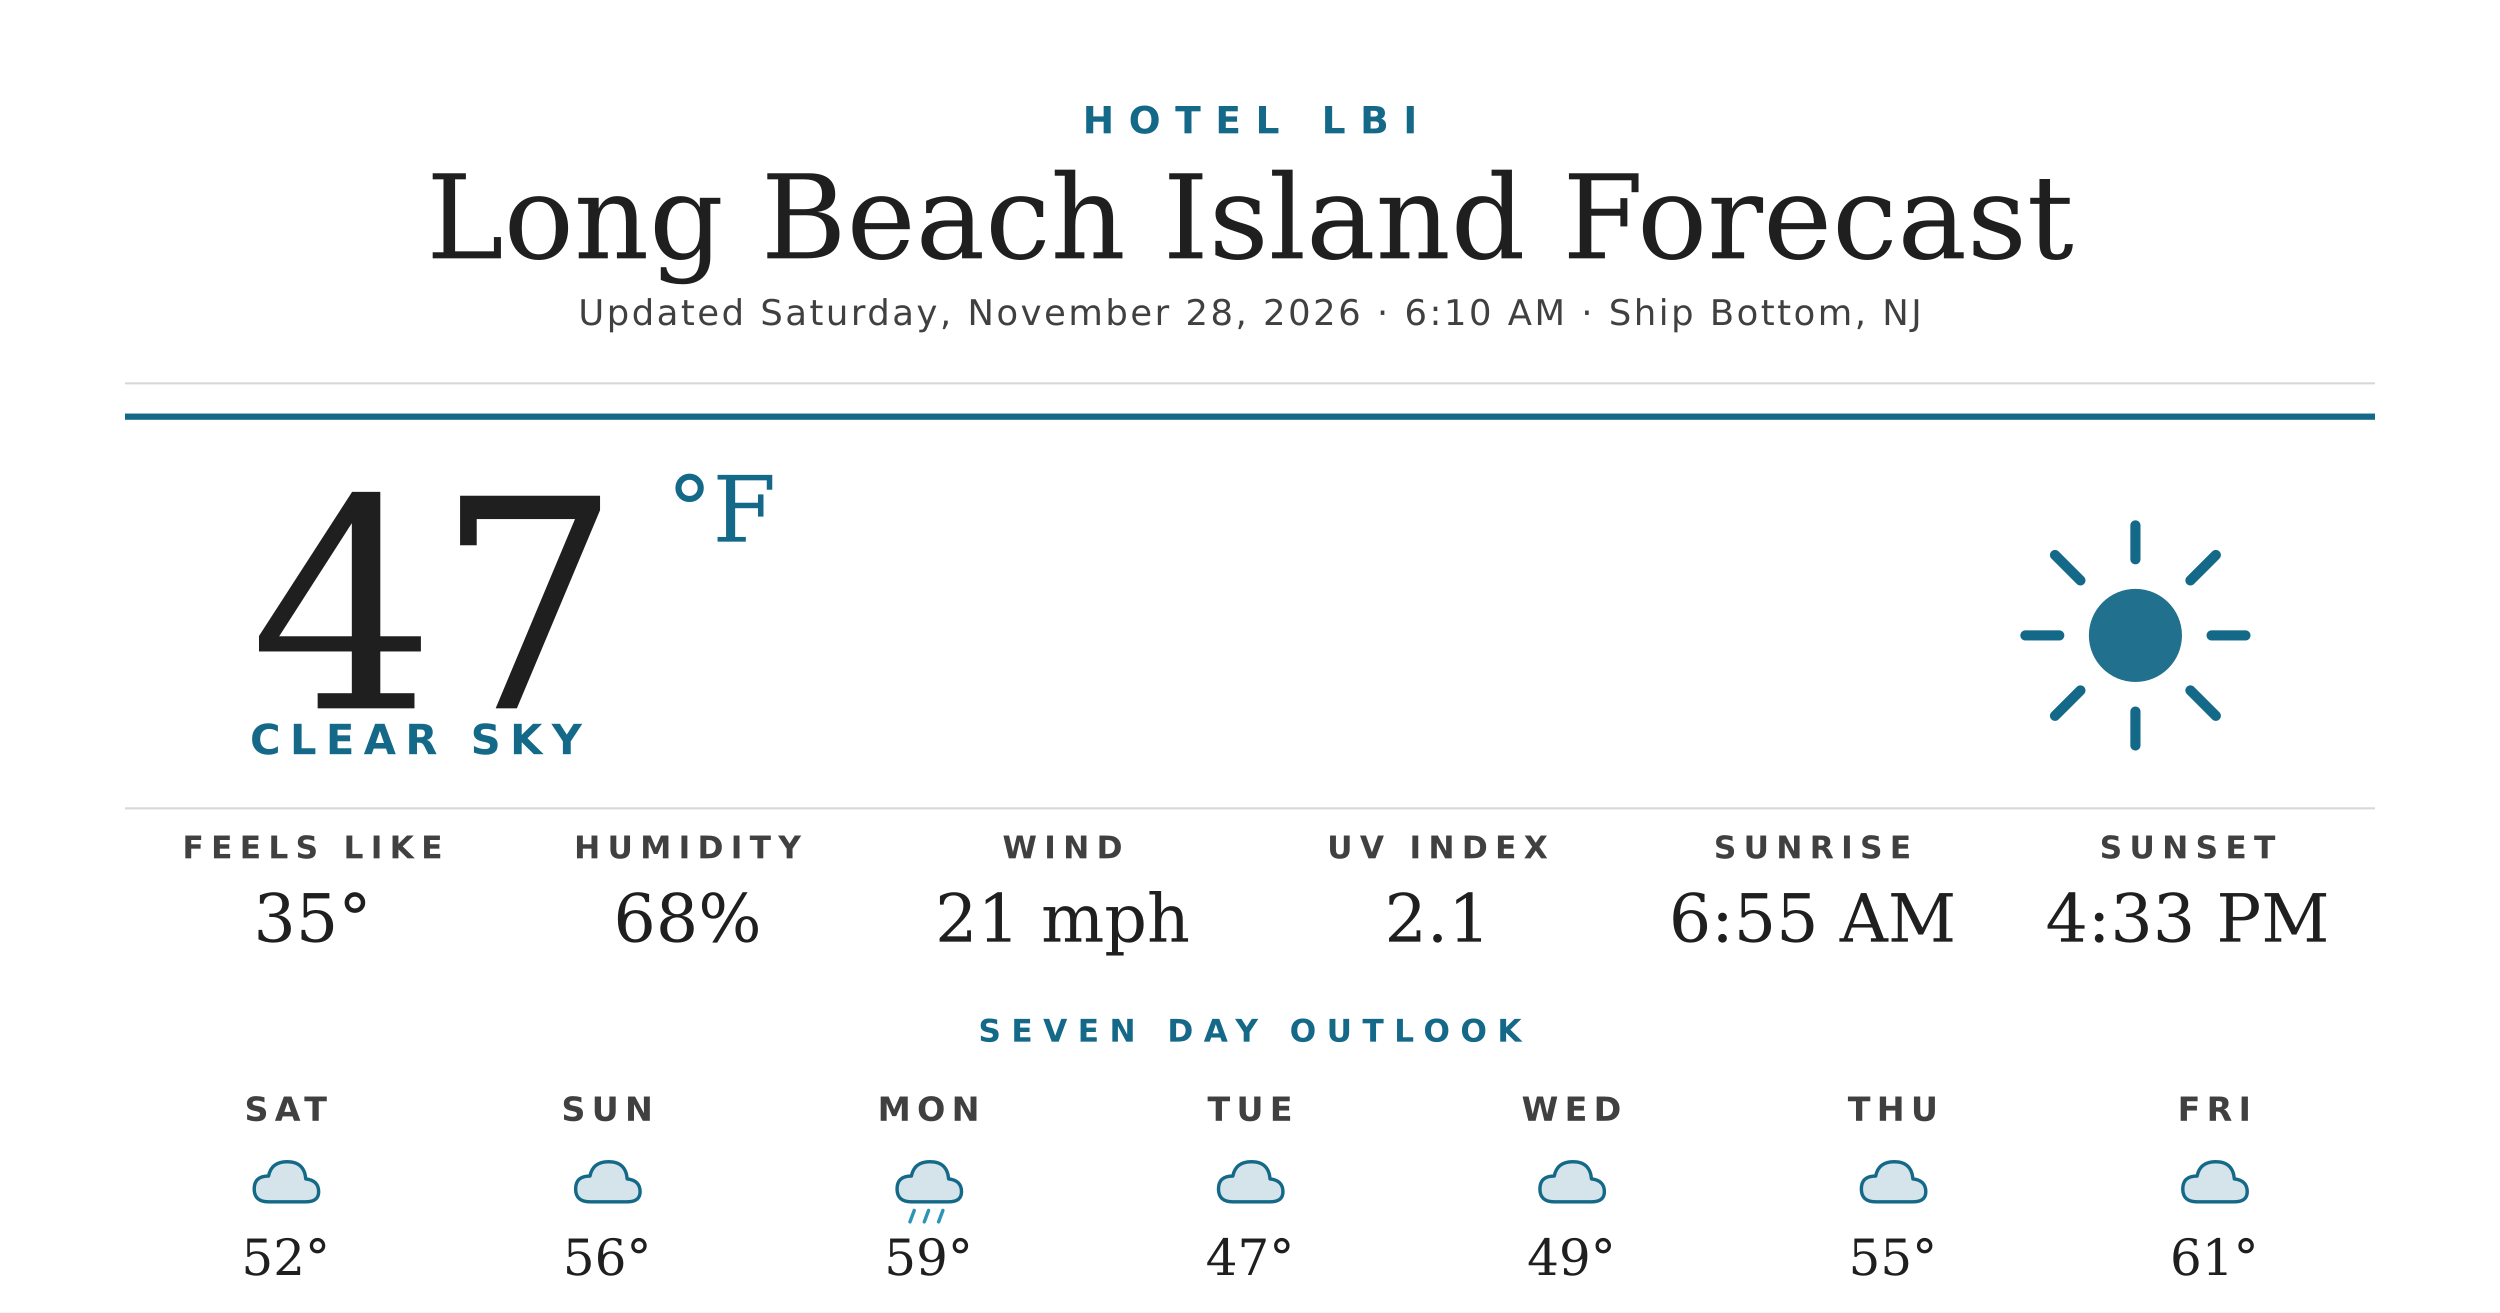
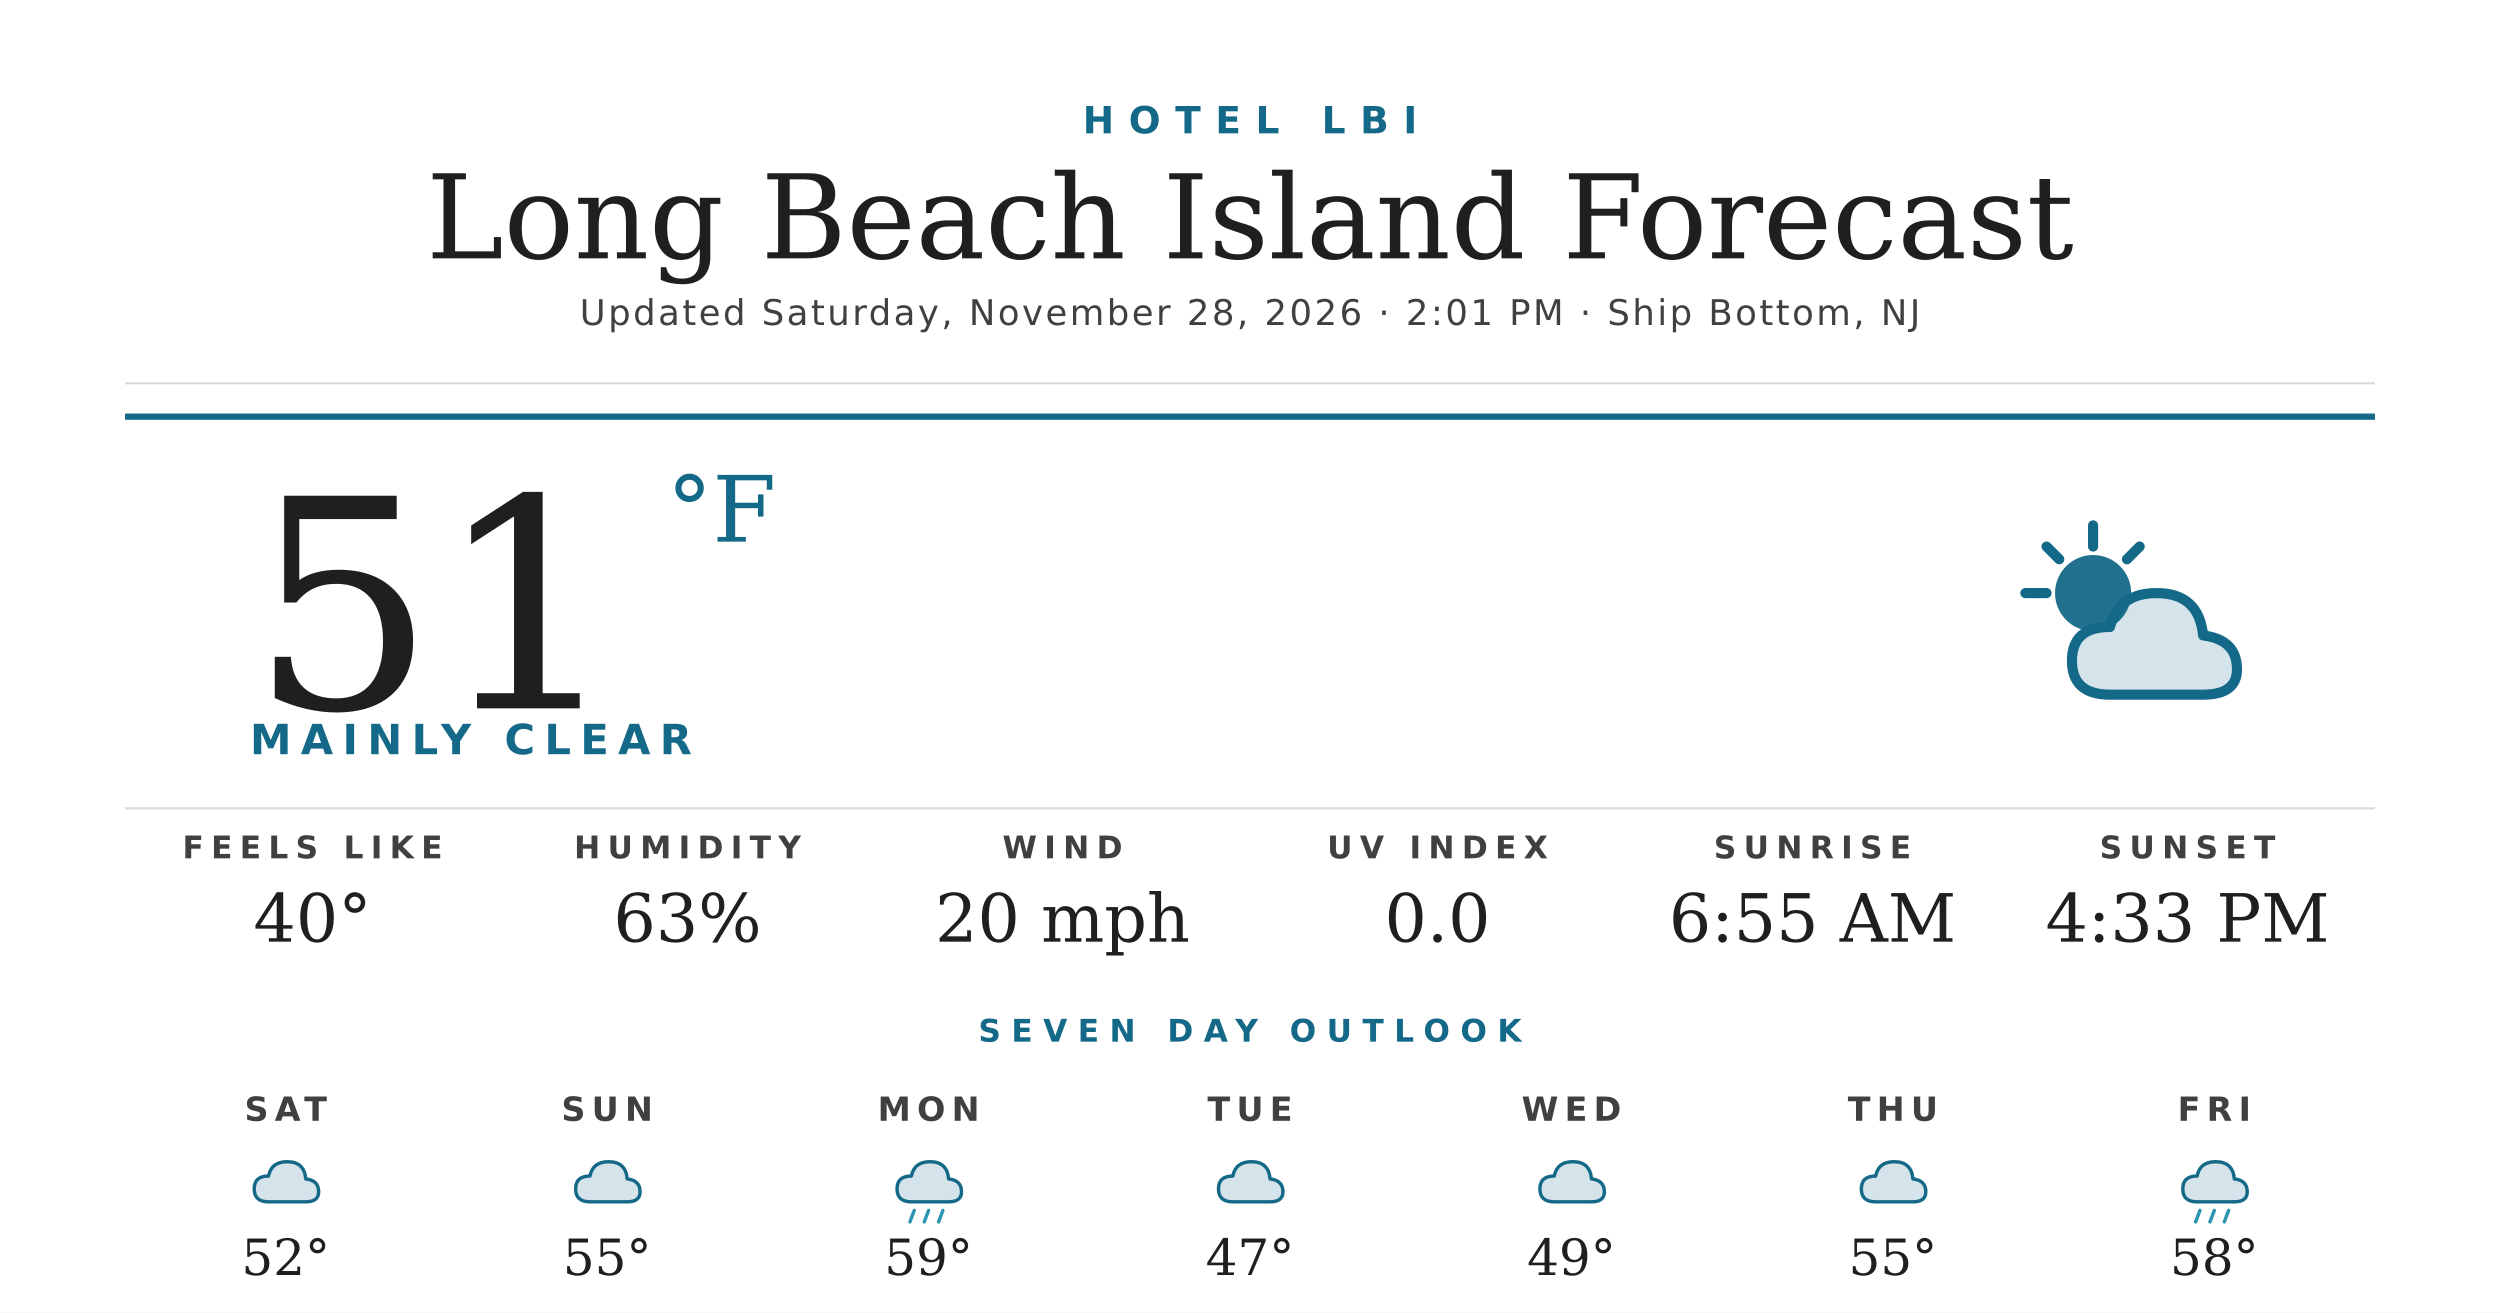
<svg xmlns="http://www.w3.org/2000/svg" width="1200" height="630" viewBox="0 0 1200 630">
  <rect width="1200" height="630" fill="#ffffff" />
  <text x="600" y="64" text-anchor="middle" font-family="'Montserrat Bold', 'Montserrat', 'DejaVu Sans', Helvetica, Arial, sans-serif" font-size="18" font-weight="700" fill="#156988" letter-spacing="7">HOTEL LBI</text>
  <text x="600" y="124" text-anchor="middle" font-family="'Prata', 'DejaVu Serif', Georgia, serif" font-size="56" fill="#1f1f1f">Long Beach Island Forecast</text>
-   <text x="600" y="156" text-anchor="middle" font-family="'Montserrat', 'DejaVu Sans', Helvetica, Arial, sans-serif" font-size="17" font-weight="500" fill="#404040" letter-spacing="1.2">Updated Saturday, November 28, 2026 · 6:10 AM · Ship Bottom, NJ</text>
+   <text x="600" y="156" text-anchor="middle" font-family="'Montserrat', 'DejaVu Sans', Helvetica, Arial, sans-serif" font-size="17" font-weight="500" fill="#404040" letter-spacing="1.2">Updated Saturday, November 28, 2026 · 2:01 PM · Ship Bottom, NJ</text>
  <line x1="60" y1="184" x2="1140" y2="184" stroke="#d8d8d8" stroke-width="1" />
  <line x1="60" y1="200" x2="1140" y2="200" stroke="#156988" stroke-width="3" />
-   <text x="120" y="340" font-family="'Prata', 'DejaVu Serif', Georgia, serif" font-size="140" fill="#1f1f1f">47</text>
+   <text x="120" y="340" font-family="'Prata', 'DejaVu Serif', Georgia, serif" font-size="140" fill="#1f1f1f">51</text>
  <text x="320" y="260" font-family="'Prata', 'DejaVu Serif', Georgia, serif" font-size="44" fill="#156988">°F</text>
-   <text x="120" y="362" font-family="'Montserrat Bold', 'Montserrat', 'DejaVu Sans', Helvetica, Arial, sans-serif" font-size="20" font-weight="700" fill="#156988" letter-spacing="4.5">CLEAR SKY</text>
+   <text x="120" y="362" font-family="'Montserrat Bold', 'Montserrat', 'DejaVu Sans', Helvetica, Arial, sans-serif" font-size="20" font-weight="700" fill="#156988" letter-spacing="4.5">MAINLY CLEAR</text>
  <g transform="translate(960,240) scale(2.03125)">
-     <circle cx="32" cy="32" r="11" fill="#156988" opacity="0.95" />
+     <circle cx="22" cy="22" r="9" fill="#156988" opacity="0.95" />
    <g stroke="#156988" stroke-width="2.4" stroke-linecap="round">
-       <line x1="32" y1="6" x2="32" y2="14" />
-       <line x1="32" y1="50" x2="32" y2="58" />
-       <line x1="6" y1="32" x2="14" y2="32" />
-       <line x1="50" y1="32" x2="58" y2="32" />
-       <line x1="13" y1="13" x2="19" y2="19" />
-       <line x1="45" y1="45" x2="51" y2="51" />
-       <line x1="13" y1="51" x2="19" y2="45" />
-       <line x1="45" y1="19" x2="51" y2="13" />
+       <line x1="22" y1="6" x2="22" y2="11" />
+       <line x1="6" y1="22" x2="11" y2="22" />
+       <line x1="11" y1="11" x2="14" y2="14" />
+       <line x1="33" y1="11" x2="30" y2="14" />
    </g>
+     <path d="M26 46 Q17 46 17 38 Q17 30 26 30 Q28 22 37 22 Q47 22 48 32 Q56 33 56 40 Q56 46 48 46 Z" fill="#156988" opacity="0.18" />
+     <path d="M26 46 Q17 46 17 38 Q17 30 26 30 Q28 22 37 22 Q47 22 48 32 Q56 33 56 40 Q56 46 48 46 Z" fill="none" stroke="#156988" stroke-width="2.4" stroke-linejoin="round" />
  </g>
  <line x1="60" y1="388" x2="1140" y2="388" stroke="#d8d8d8" stroke-width="1" />
  <text x="150" y="412" text-anchor="middle" font-family="'Montserrat Bold', 'Montserrat', 'DejaVu Sans', Helvetica, Arial, sans-serif" font-size="15" font-weight="700" fill="#404040" letter-spacing="3.5">FEELS LIKE</text>
-   <text x="150" y="452" text-anchor="middle" font-family="'Prata', 'DejaVu Serif', Georgia, serif" font-size="32" fill="#1f1f1f">35°</text>
+   <text x="150" y="452" text-anchor="middle" font-family="'Prata', 'DejaVu Serif', Georgia, serif" font-size="32" fill="#1f1f1f">40°</text>
  <text x="330" y="412" text-anchor="middle" font-family="'Montserrat Bold', 'Montserrat', 'DejaVu Sans', Helvetica, Arial, sans-serif" font-size="15" font-weight="700" fill="#404040" letter-spacing="3.5">HUMIDITY</text>
-   <text x="330" y="452" text-anchor="middle" font-family="'Prata', 'DejaVu Serif', Georgia, serif" font-size="32" fill="#1f1f1f">68%</text>
+   <text x="330" y="452" text-anchor="middle" font-family="'Prata', 'DejaVu Serif', Georgia, serif" font-size="32" fill="#1f1f1f">63%</text>
  <text x="510" y="412" text-anchor="middle" font-family="'Montserrat Bold', 'Montserrat', 'DejaVu Sans', Helvetica, Arial, sans-serif" font-size="15" font-weight="700" fill="#404040" letter-spacing="3.5">WIND</text>
-   <text x="510" y="452" text-anchor="middle" font-family="'Prata', 'DejaVu Serif', Georgia, serif" font-size="32" fill="#1f1f1f">21 mph</text>
+   <text x="510" y="452" text-anchor="middle" font-family="'Prata', 'DejaVu Serif', Georgia, serif" font-size="32" fill="#1f1f1f">20 mph</text>
  <text x="690" y="412" text-anchor="middle" font-family="'Montserrat Bold', 'Montserrat', 'DejaVu Sans', Helvetica, Arial, sans-serif" font-size="15" font-weight="700" fill="#404040" letter-spacing="3.5">UV INDEX</text>
-   <text x="690" y="452" text-anchor="middle" font-family="'Prata', 'DejaVu Serif', Georgia, serif" font-size="32" fill="#1f1f1f">2.1</text>
+   <text x="690" y="452" text-anchor="middle" font-family="'Prata', 'DejaVu Serif', Georgia, serif" font-size="32" fill="#1f1f1f">0.0</text>
  <text x="870" y="412" text-anchor="middle" font-family="'Montserrat Bold', 'Montserrat', 'DejaVu Sans', Helvetica, Arial, sans-serif" font-size="15" font-weight="700" fill="#404040" letter-spacing="3.5">SUNRISE</text>
  <text x="870" y="452" text-anchor="middle" font-family="'Prata', 'DejaVu Serif', Georgia, serif" font-size="32" fill="#1f1f1f">6:55 AM</text>
  <text x="1050" y="412" text-anchor="middle" font-family="'Montserrat Bold', 'Montserrat', 'DejaVu Sans', Helvetica, Arial, sans-serif" font-size="15" font-weight="700" fill="#404040" letter-spacing="3.5">SUNSET</text>
  <text x="1050" y="452" text-anchor="middle" font-family="'Prata', 'DejaVu Serif', Georgia, serif" font-size="32" fill="#1f1f1f">4:33 PM</text>
  <text x="600" y="500" text-anchor="middle" font-family="'Montserrat Bold', 'Montserrat', 'DejaVu Sans', Helvetica, Arial, sans-serif" font-size="15" font-weight="700" fill="#156988" letter-spacing="5">SEVEN DAY OUTLOOK</text>
  <text x="137.143" y="538" text-anchor="middle" font-family="'Montserrat Bold', 'Montserrat', 'DejaVu Sans', Helvetica, Arial, sans-serif" font-size="16" font-weight="700" fill="#404040" letter-spacing="3">SAT</text>
  <g transform="translate(115.1429,548) scale(0.6875)">
    <path d="M20 42 Q10 42 10 33 Q10 24 20 24 Q22 14 33 14 Q45 14 46 26 Q55 27 55 35 Q55 42 46 42 Z" fill="#156988" opacity="0.18" />
    <path d="M20 42 Q10 42 10 33 Q10 24 20 24 Q22 14 33 14 Q45 14 46 26 Q55 27 55 35 Q55 42 46 42 Z" fill="none" stroke="#156988" stroke-width="2.4" stroke-linejoin="round" />
  </g>
  <text x="137.143" y="612" text-anchor="middle" font-family="'Prata', 'DejaVu Serif', Georgia, serif" font-size="24" fill="#1f1f1f">52°</text>
  <text x="291.429" y="538" text-anchor="middle" font-family="'Montserrat Bold', 'Montserrat', 'DejaVu Sans', Helvetica, Arial, sans-serif" font-size="16" font-weight="700" fill="#404040" letter-spacing="3">SUN</text>
  <g transform="translate(269.4286,548) scale(0.6875)">
    <path d="M20 42 Q10 42 10 33 Q10 24 20 24 Q22 14 33 14 Q45 14 46 26 Q55 27 55 35 Q55 42 46 42 Z" fill="#156988" opacity="0.18" />
    <path d="M20 42 Q10 42 10 33 Q10 24 20 24 Q22 14 33 14 Q45 14 46 26 Q55 27 55 35 Q55 42 46 42 Z" fill="none" stroke="#156988" stroke-width="2.4" stroke-linejoin="round" />
  </g>
-   <text x="291.429" y="612" text-anchor="middle" font-family="'Prata', 'DejaVu Serif', Georgia, serif" font-size="24" fill="#1f1f1f">56°</text>
+   <text x="291.429" y="612" text-anchor="middle" font-family="'Prata', 'DejaVu Serif', Georgia, serif" font-size="24" fill="#1f1f1f">55°</text>
  <text x="445.714" y="538" text-anchor="middle" font-family="'Montserrat Bold', 'Montserrat', 'DejaVu Sans', Helvetica, Arial, sans-serif" font-size="16" font-weight="700" fill="#404040" letter-spacing="3">MON</text>
  <g transform="translate(423.7143,548) scale(0.6875)">
    <path d="M20 42 Q10 42 10 33 Q10 24 20 24 Q22 14 33 14 Q45 14 46 26 Q55 27 55 35 Q55 42 46 42 Z" fill="#156988" opacity="0.18" />
    <path d="M20 42 Q10 42 10 33 Q10 24 20 24 Q22 14 33 14 Q45 14 46 26 Q55 27 55 35 Q55 42 46 42 Z" fill="none" stroke="#156988" stroke-width="2.4" stroke-linejoin="round" />
    <g stroke="#2C95B3" stroke-width="2.4" stroke-linecap="round">
      <line x1="22" y1="48" x2="19" y2="56" />
      <line x1="32" y1="48" x2="29" y2="56" />
      <line x1="42" y1="48" x2="39" y2="56" />
    </g>
  </g>
  <text x="445.714" y="612" text-anchor="middle" font-family="'Prata', 'DejaVu Serif', Georgia, serif" font-size="24" fill="#1f1f1f">59°</text>
  <text x="600" y="538" text-anchor="middle" font-family="'Montserrat Bold', 'Montserrat', 'DejaVu Sans', Helvetica, Arial, sans-serif" font-size="16" font-weight="700" fill="#404040" letter-spacing="3">TUE</text>
  <g transform="translate(578,548) scale(0.6875)">
    <path d="M20 42 Q10 42 10 33 Q10 24 20 24 Q22 14 33 14 Q45 14 46 26 Q55 27 55 35 Q55 42 46 42 Z" fill="#156988" opacity="0.18" />
    <path d="M20 42 Q10 42 10 33 Q10 24 20 24 Q22 14 33 14 Q45 14 46 26 Q55 27 55 35 Q55 42 46 42 Z" fill="none" stroke="#156988" stroke-width="2.4" stroke-linejoin="round" />
  </g>
  <text x="600" y="612" text-anchor="middle" font-family="'Prata', 'DejaVu Serif', Georgia, serif" font-size="24" fill="#1f1f1f">47°</text>
  <text x="754.286" y="538" text-anchor="middle" font-family="'Montserrat Bold', 'Montserrat', 'DejaVu Sans', Helvetica, Arial, sans-serif" font-size="16" font-weight="700" fill="#404040" letter-spacing="3">WED</text>
  <g transform="translate(732.2857,548) scale(0.6875)">
    <path d="M20 42 Q10 42 10 33 Q10 24 20 24 Q22 14 33 14 Q45 14 46 26 Q55 27 55 35 Q55 42 46 42 Z" fill="#156988" opacity="0.18" />
    <path d="M20 42 Q10 42 10 33 Q10 24 20 24 Q22 14 33 14 Q45 14 46 26 Q55 27 55 35 Q55 42 46 42 Z" fill="none" stroke="#156988" stroke-width="2.4" stroke-linejoin="round" />
  </g>
  <text x="754.286" y="612" text-anchor="middle" font-family="'Prata', 'DejaVu Serif', Georgia, serif" font-size="24" fill="#1f1f1f">49°</text>
  <text x="908.571" y="538" text-anchor="middle" font-family="'Montserrat Bold', 'Montserrat', 'DejaVu Sans', Helvetica, Arial, sans-serif" font-size="16" font-weight="700" fill="#404040" letter-spacing="3">THU</text>
  <g transform="translate(886.5714,548) scale(0.6875)">
    <path d="M20 42 Q10 42 10 33 Q10 24 20 24 Q22 14 33 14 Q45 14 46 26 Q55 27 55 35 Q55 42 46 42 Z" fill="#156988" opacity="0.18" />
    <path d="M20 42 Q10 42 10 33 Q10 24 20 24 Q22 14 33 14 Q45 14 46 26 Q55 27 55 35 Q55 42 46 42 Z" fill="none" stroke="#156988" stroke-width="2.4" stroke-linejoin="round" />
  </g>
  <text x="908.571" y="612" text-anchor="middle" font-family="'Prata', 'DejaVu Serif', Georgia, serif" font-size="24" fill="#1f1f1f">55°</text>
  <text x="1062.857" y="538" text-anchor="middle" font-family="'Montserrat Bold', 'Montserrat', 'DejaVu Sans', Helvetica, Arial, sans-serif" font-size="16" font-weight="700" fill="#404040" letter-spacing="3">FRI</text>
  <g transform="translate(1040.857,548) scale(0.6875)">
    <path d="M20 42 Q10 42 10 33 Q10 24 20 24 Q22 14 33 14 Q45 14 46 26 Q55 27 55 35 Q55 42 46 42 Z" fill="#156988" opacity="0.18" />
    <path d="M20 42 Q10 42 10 33 Q10 24 20 24 Q22 14 33 14 Q45 14 46 26 Q55 27 55 35 Q55 42 46 42 Z" fill="none" stroke="#156988" stroke-width="2.4" stroke-linejoin="round" />
+     <g stroke="#2C95B3" stroke-width="2.4" stroke-linecap="round">
+       <line x1="22" y1="48" x2="19" y2="56" />
+       <line x1="32" y1="48" x2="29" y2="56" />
+       <line x1="42" y1="48" x2="39" y2="56" />
+     </g>
  </g>
-   <text x="1062.857" y="612" text-anchor="middle" font-family="'Prata', 'DejaVu Serif', Georgia, serif" font-size="24" fill="#1f1f1f">61°</text>
+   <text x="1062.857" y="612" text-anchor="middle" font-family="'Prata', 'DejaVu Serif', Georgia, serif" font-size="24" fill="#1f1f1f">58°</text>
</svg>
